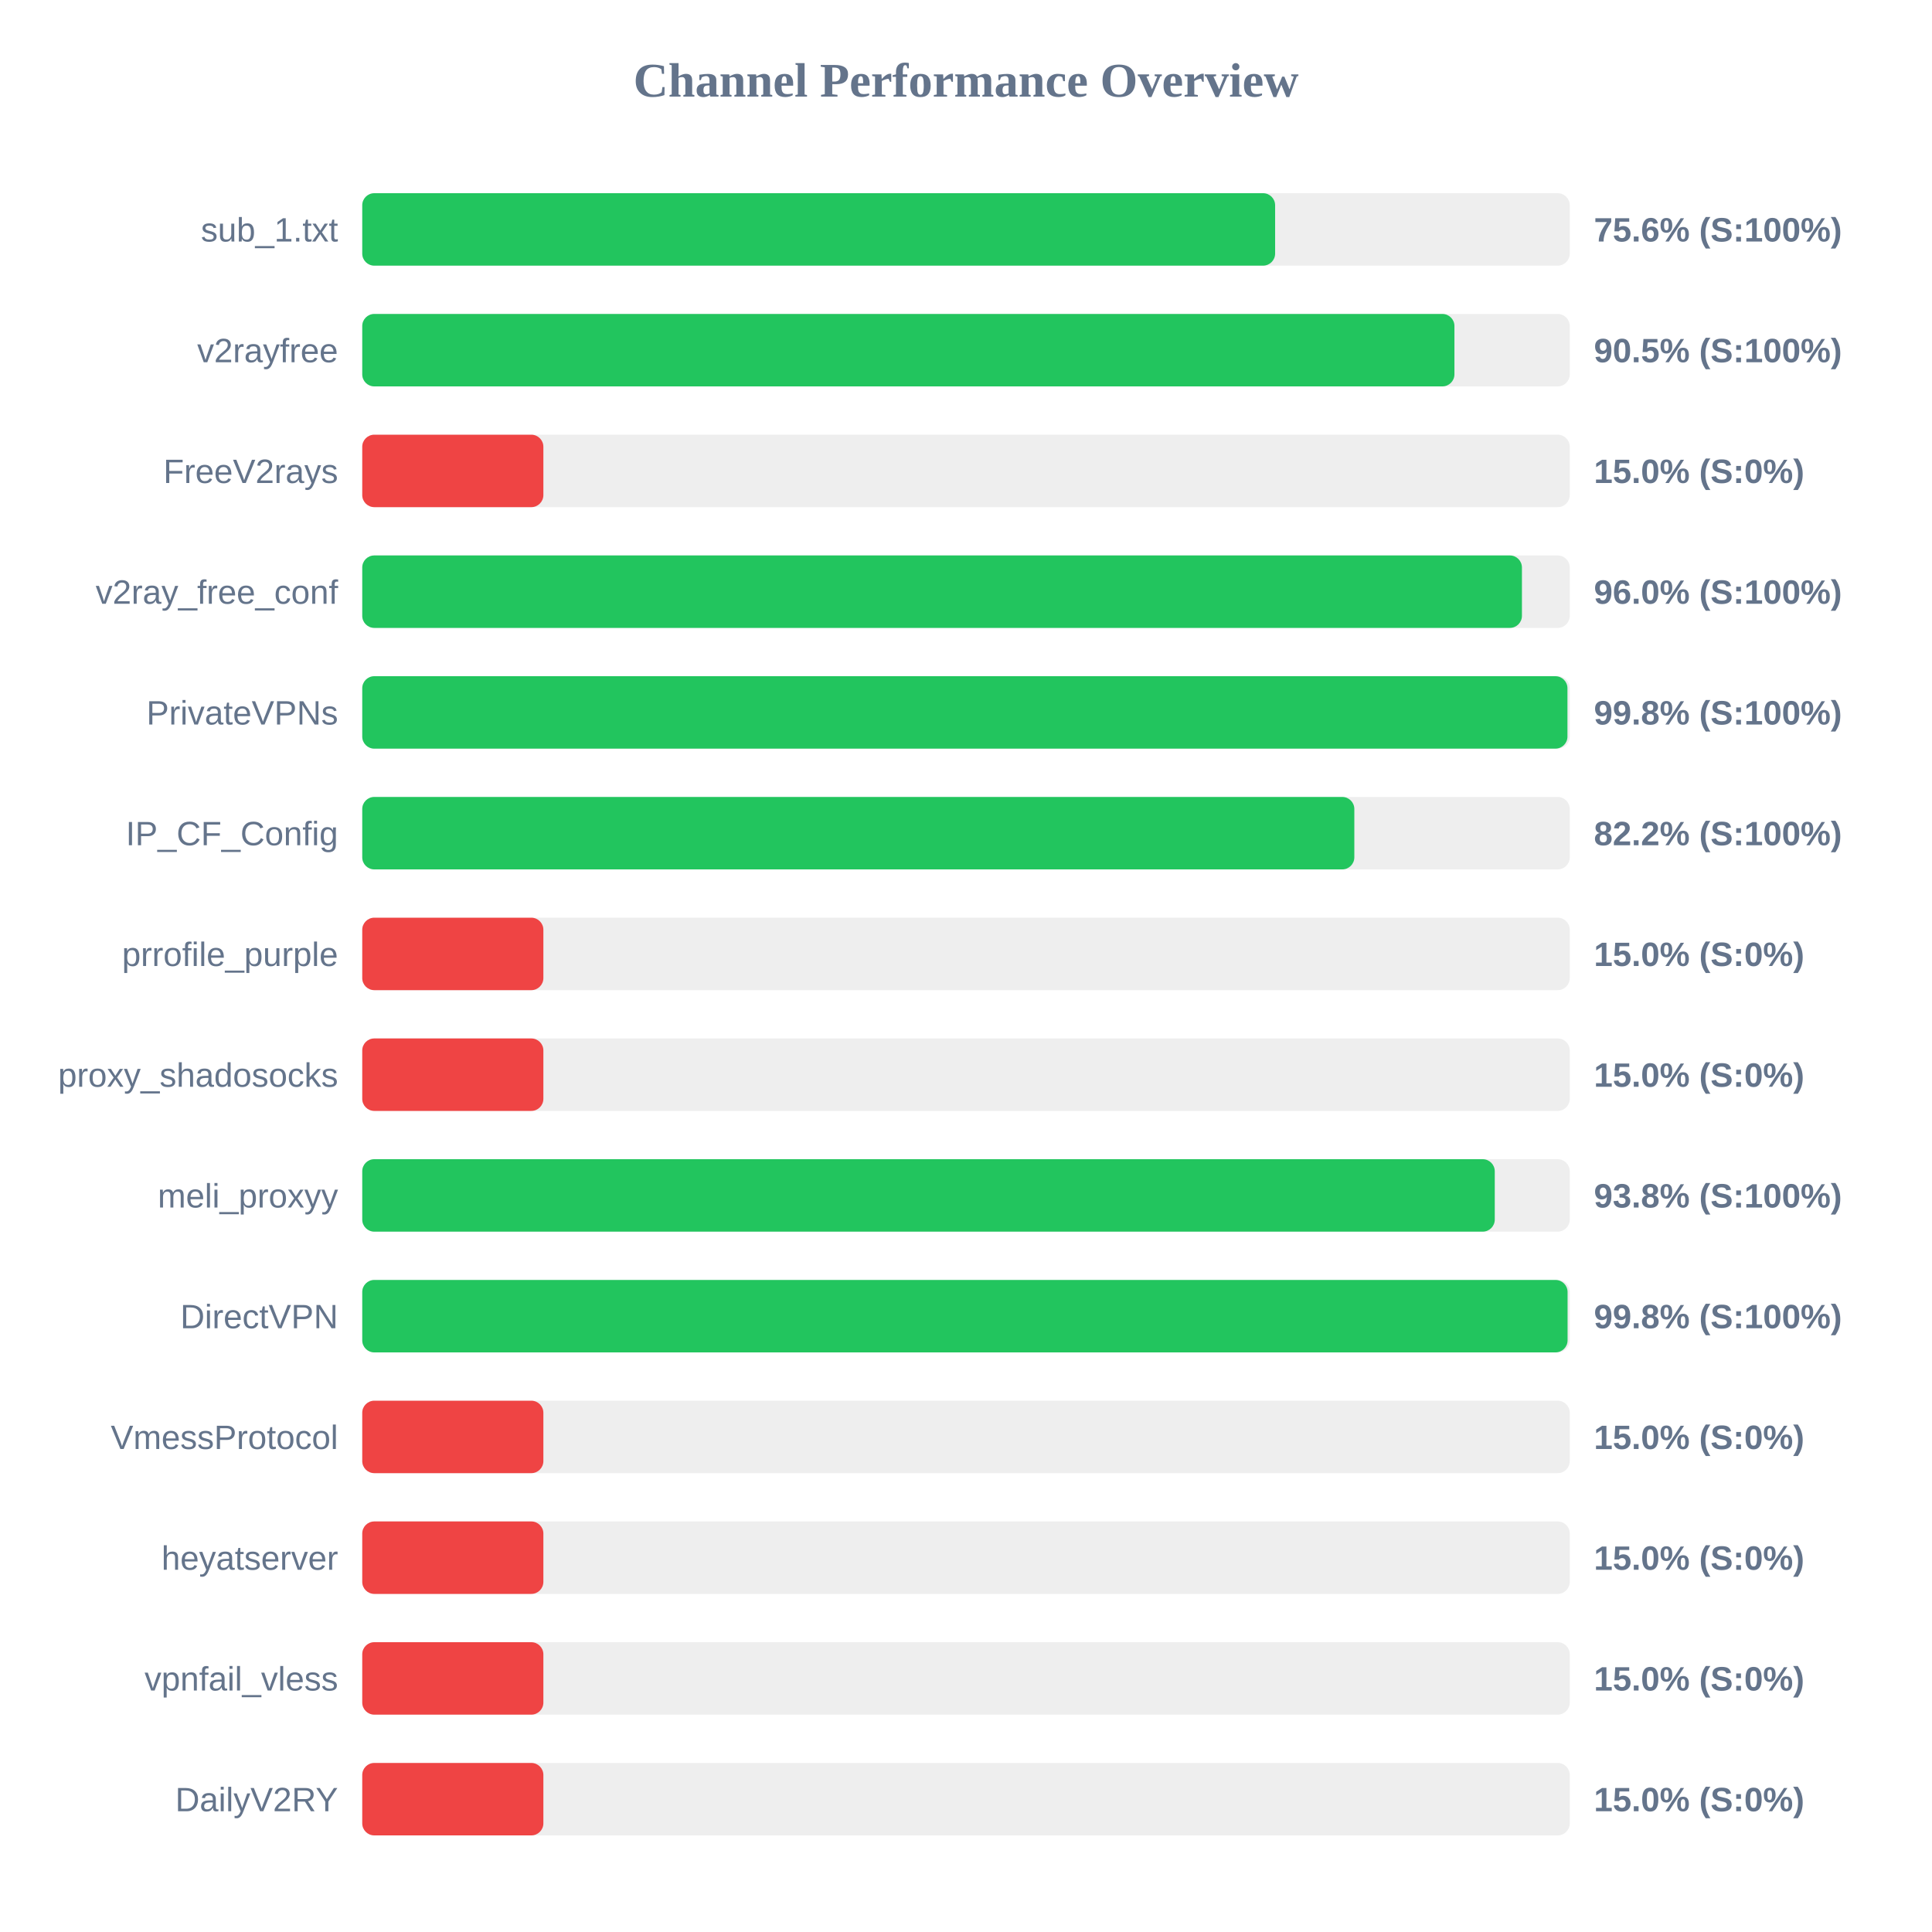
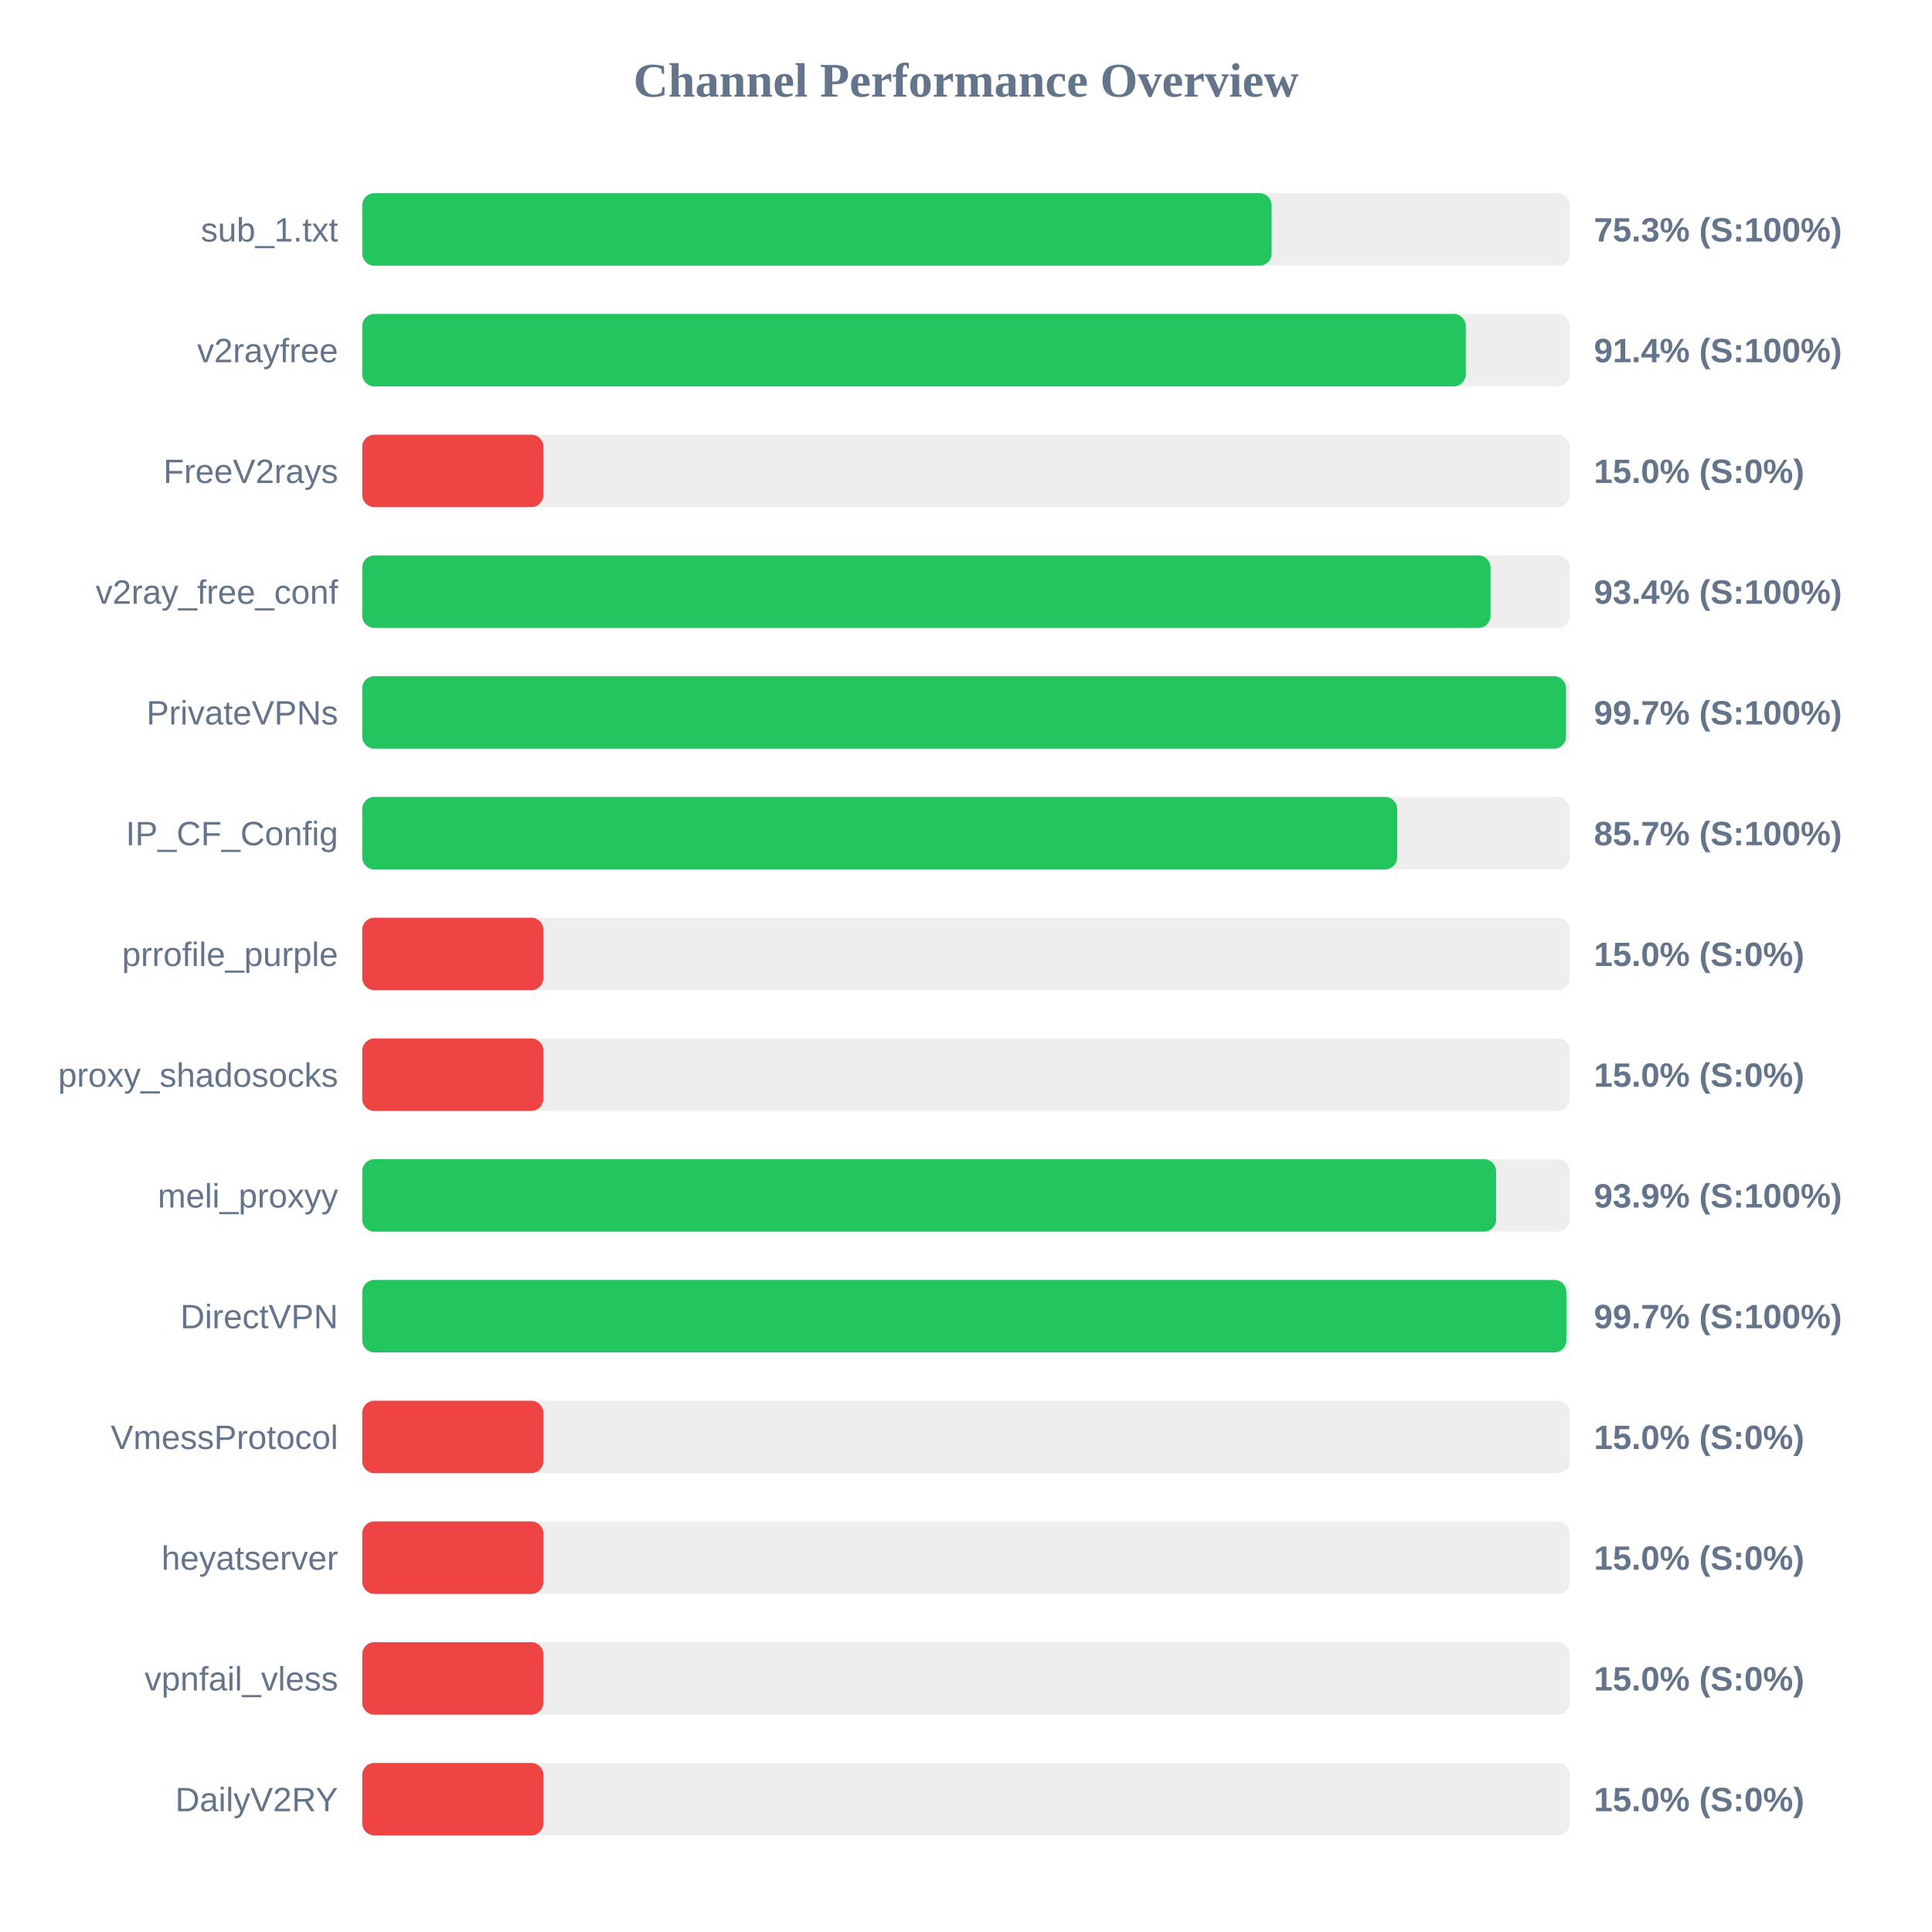
<svg xmlns="http://www.w3.org/2000/svg" width="800" height="800" version="1.1">
  <style>
        .row { font: 14px Arial; fill: #64748b; }
        .score { font: bold 14px Arial; fill: #64748b; }
    </style>
  <text x="400" y="40" text-anchor="middle" font-size="20px" font-weight="bold" fill="#64748b">Channel Performance Overview</text>
  <rect x="150" y="80" width="500" height="30" fill="#eee" rx="5" />
-   <rect x="150" y="80" width="378.0" height="30" fill="#22c55e" rx="5" />
+   <rect x="150" y="80" width="376.55" height="30" fill="#22c55e" rx="5" />
  <text x="140" y="100" text-anchor="end" class="row">sub_1.txt</text>
-   <text x="660" y="100" text-anchor="start" class="score">75.6% (S:100%)</text>
+   <text x="660" y="100" text-anchor="start" class="score">75.3% (S:100%)</text>
  <rect x="150" y="130" width="500" height="30" fill="#eee" rx="5" />
-   <rect x="150" y="130" width="452.25" height="30" fill="#22c55e" rx="5" />
+   <rect x="150" y="130" width="456.95" height="30" fill="#22c55e" rx="5" />
  <text x="140" y="150" text-anchor="end" class="row">v2rayfree</text>
-   <text x="660" y="150" text-anchor="start" class="score">90.5% (S:100%)</text>
+   <text x="660" y="150" text-anchor="start" class="score">91.4% (S:100%)</text>
  <rect x="150" y="180" width="500" height="30" fill="#eee" rx="5" />
  <rect x="150" y="180" width="75.0" height="30" fill="#ef4444" rx="5" />
  <text x="140" y="200" text-anchor="end" class="row">FreeV2rays</text>
  <text x="660" y="200" text-anchor="start" class="score">15.0% (S:0%)</text>
  <rect x="150" y="230" width="500" height="30" fill="#eee" rx="5" />
-   <rect x="150" y="230" width="480.2" height="30" fill="#22c55e" rx="5" />
+   <rect x="150" y="230" width="467.2" height="30" fill="#22c55e" rx="5" />
  <text x="140" y="250" text-anchor="end" class="row">v2ray_free_conf</text>
-   <text x="660" y="250" text-anchor="start" class="score">96.0% (S:100%)</text>
+   <text x="660" y="250" text-anchor="start" class="score">93.4% (S:100%)</text>
  <rect x="150" y="280" width="500" height="30" fill="#eee" rx="5" />
-   <rect x="150" y="280" width="499.05" height="30" fill="#22c55e" rx="5" />
+   <rect x="150" y="280" width="498.45" height="30" fill="#22c55e" rx="5" />
  <text x="140" y="300" text-anchor="end" class="row">PrivateVPNs</text>
-   <text x="660" y="300" text-anchor="start" class="score">99.8% (S:100%)</text>
+   <text x="660" y="300" text-anchor="start" class="score">99.7% (S:100%)</text>
  <rect x="150" y="330" width="500" height="30" fill="#eee" rx="5" />
-   <rect x="150" y="330" width="410.8" height="30" fill="#22c55e" rx="5" />
+   <rect x="150" y="330" width="428.55" height="30" fill="#22c55e" rx="5" />
  <text x="140" y="350" text-anchor="end" class="row">IP_CF_Config</text>
-   <text x="660" y="350" text-anchor="start" class="score">82.2% (S:100%)</text>
+   <text x="660" y="350" text-anchor="start" class="score">85.7% (S:100%)</text>
  <rect x="150" y="380" width="500" height="30" fill="#eee" rx="5" />
  <rect x="150" y="380" width="75.0" height="30" fill="#ef4444" rx="5" />
  <text x="140" y="400" text-anchor="end" class="row">prrofile_purple</text>
  <text x="660" y="400" text-anchor="start" class="score">15.0% (S:0%)</text>
  <rect x="150" y="430" width="500" height="30" fill="#eee" rx="5" />
  <rect x="150" y="430" width="75.0" height="30" fill="#ef4444" rx="5" />
  <text x="140" y="450" text-anchor="end" class="row">proxy_shadosocks</text>
  <text x="660" y="450" text-anchor="start" class="score">15.0% (S:0%)</text>
  <rect x="150" y="480" width="500" height="30" fill="#eee" rx="5" />
-   <rect x="150" y="480" width="468.95" height="30" fill="#22c55e" rx="5" />
+   <rect x="150" y="480" width="469.5" height="30" fill="#22c55e" rx="5" />
  <text x="140" y="500" text-anchor="end" class="row">meli_proxyy</text>
-   <text x="660" y="500" text-anchor="start" class="score">93.8% (S:100%)</text>
+   <text x="660" y="500" text-anchor="start" class="score">93.9% (S:100%)</text>
  <rect x="150" y="530" width="500" height="30" fill="#eee" rx="5" />
-   <rect x="150" y="530" width="499.1" height="30" fill="#22c55e" rx="5" />
+   <rect x="150" y="530" width="498.6" height="30" fill="#22c55e" rx="5" />
  <text x="140" y="550" text-anchor="end" class="row">DirectVPN</text>
-   <text x="660" y="550" text-anchor="start" class="score">99.8% (S:100%)</text>
+   <text x="660" y="550" text-anchor="start" class="score">99.7% (S:100%)</text>
  <rect x="150" y="580" width="500" height="30" fill="#eee" rx="5" />
  <rect x="150" y="580" width="75.0" height="30" fill="#ef4444" rx="5" />
  <text x="140" y="600" text-anchor="end" class="row">VmessProtocol</text>
  <text x="660" y="600" text-anchor="start" class="score">15.0% (S:0%)</text>
  <rect x="150" y="630" width="500" height="30" fill="#eee" rx="5" />
  <rect x="150" y="630" width="75.0" height="30" fill="#ef4444" rx="5" />
  <text x="140" y="650" text-anchor="end" class="row">heyatserver</text>
  <text x="660" y="650" text-anchor="start" class="score">15.0% (S:0%)</text>
  <rect x="150" y="680" width="500" height="30" fill="#eee" rx="5" />
  <rect x="150" y="680" width="75.0" height="30" fill="#ef4444" rx="5" />
  <text x="140" y="700" text-anchor="end" class="row">vpnfail_vless</text>
  <text x="660" y="700" text-anchor="start" class="score">15.0% (S:0%)</text>
  <rect x="150" y="730" width="500" height="30" fill="#eee" rx="5" />
  <rect x="150" y="730" width="75.0" height="30" fill="#ef4444" rx="5" />
  <text x="140" y="750" text-anchor="end" class="row">DailyV2RY</text>
  <text x="660" y="750" text-anchor="start" class="score">15.0% (S:0%)</text>
</svg>
